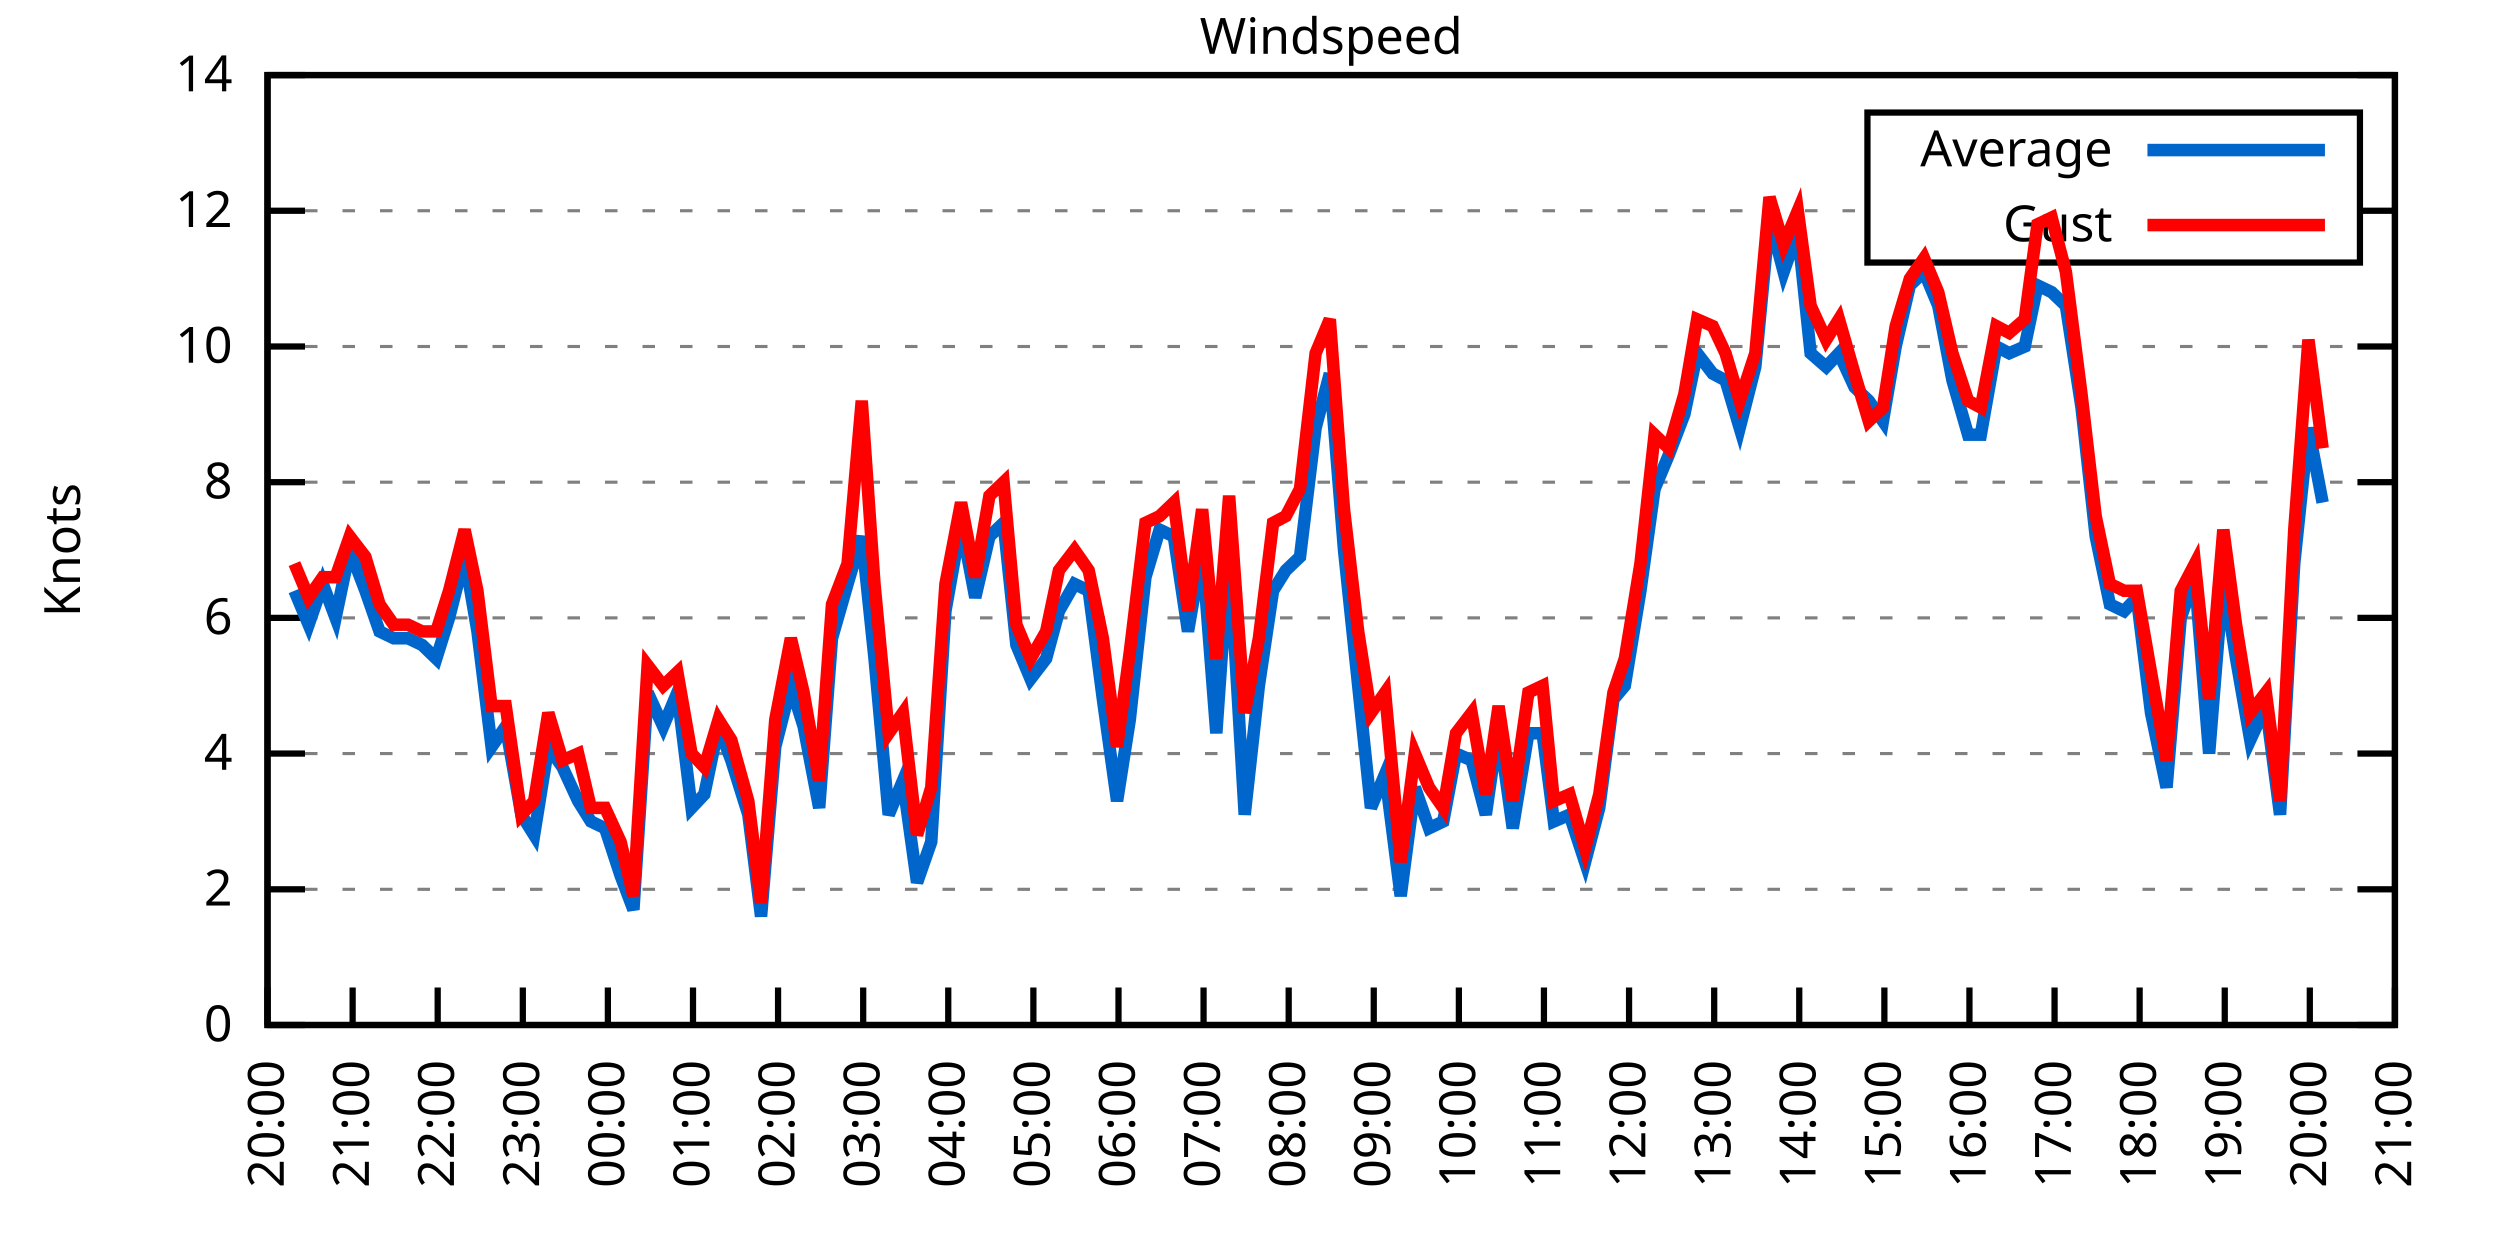
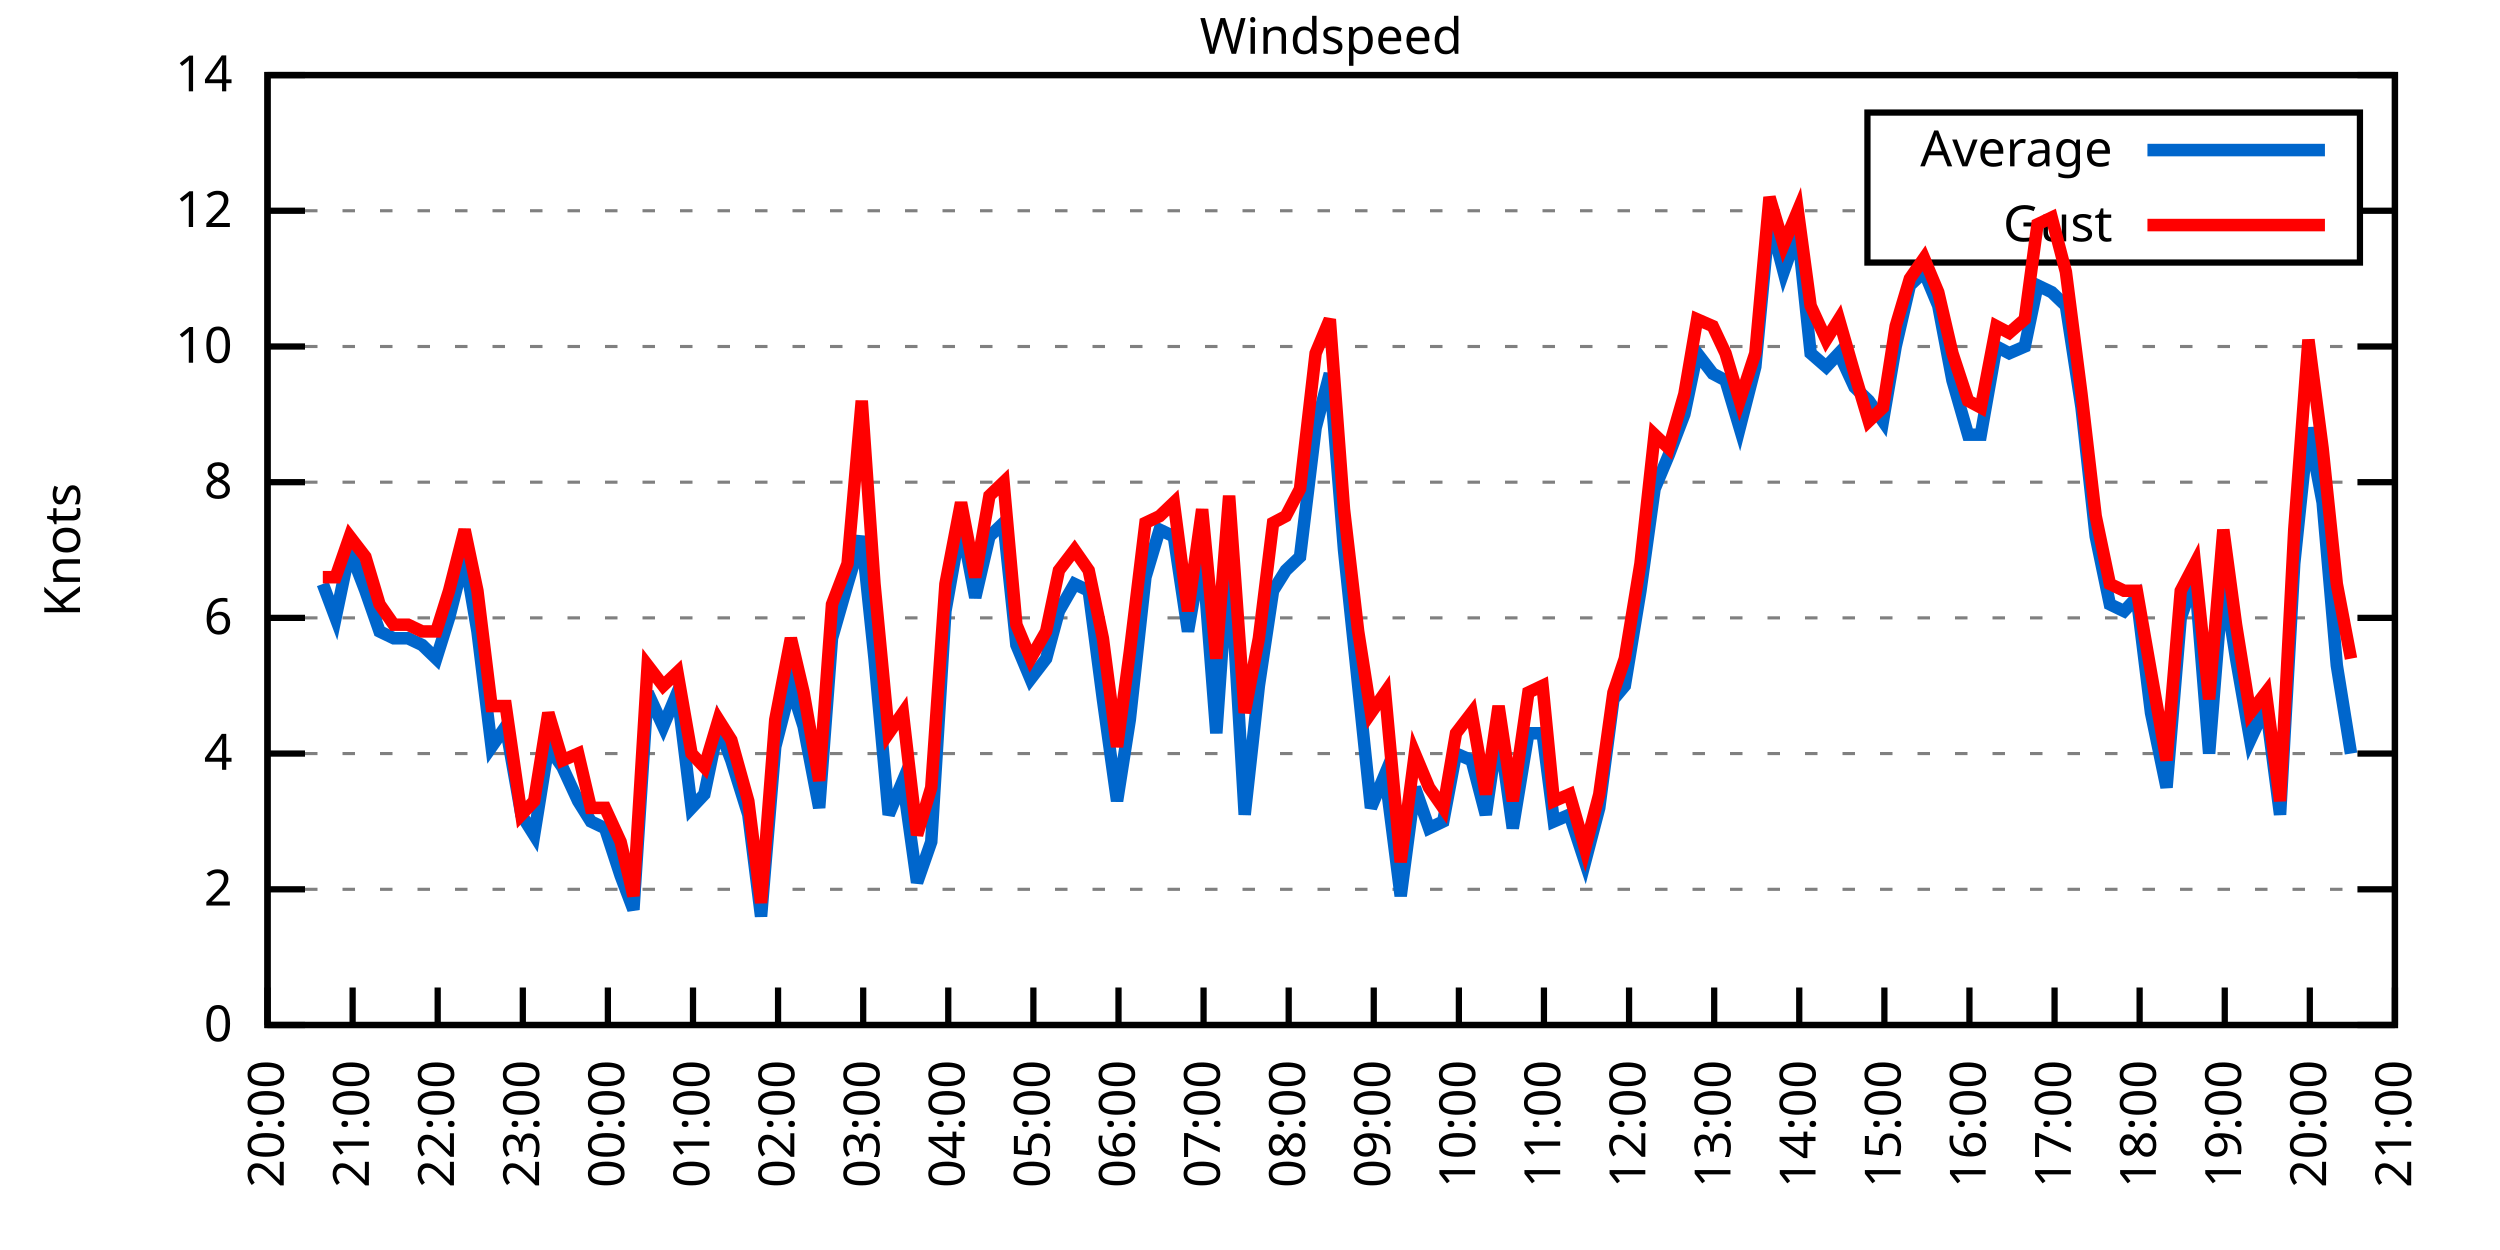
<svg xmlns="http://www.w3.org/2000/svg" xmlns:xlink="http://www.w3.org/1999/xlink" width="400" height="200" viewBox="0 0 400 200">
  <g id="gnuplot_canvas">
    <rect x="0" y="0" width="400" height="200" fill="none" />
    <defs>
      <circle id="gpDot" r="0.5" stroke-width="0.5" stroke="currentColor" />
      <path id="gpPt0" stroke-width="0.333" stroke="currentColor" d="M-1,0 h2 M0,-1 v2" />
      <path id="gpPt1" stroke-width="0.333" stroke="currentColor" d="M-1,-1 L1,1 M1,-1 L-1,1" />
      <path id="gpPt2" stroke-width="0.333" stroke="currentColor" d="M-1,0 L1,0 M0,-1 L0,1 M-1,-1 L1,1 M-1,1 L1,-1" />
      <rect id="gpPt3" stroke-width="0.333" stroke="currentColor" x="-1" y="-1" width="2" height="2" />
      <rect id="gpPt4" stroke-width="0.333" stroke="currentColor" fill="currentColor" x="-1" y="-1" width="2" height="2" />
      <circle id="gpPt5" stroke-width="0.333" stroke="currentColor" cx="0" cy="0" r="1" />
      <use xlink:href="#gpPt5" id="gpPt6" fill="currentColor" stroke="none" />
      <path id="gpPt7" stroke-width="0.333" stroke="currentColor" d="M0,-1.33 L-1.33,0.67 L1.33,0.67 z" />
      <use xlink:href="#gpPt7" id="gpPt8" fill="currentColor" stroke="none" />
      <use xlink:href="#gpPt7" id="gpPt9" stroke="currentColor" transform="rotate(180)" />
      <use xlink:href="#gpPt9" id="gpPt10" fill="currentColor" stroke="none" />
      <use xlink:href="#gpPt3" id="gpPt11" stroke="currentColor" transform="rotate(45)" />
      <use xlink:href="#gpPt11" id="gpPt12" fill="currentColor" stroke="none" />
      <path id="gpPt13" stroke-width="0.333" stroke="currentColor" d="M0,1.330 L1.265,0.411 L0.782,-1.067 L-0.782,-1.076 L-1.265,0.411 z" />
      <use xlink:href="#gpPt13" id="gpPt14" fill="currentColor" stroke="none" />
      <filter id="textbox" filterUnits="objectBoundingBox" x="0" y="0" height="1" width="1">
        <feFlood flood-color="white" flood-opacity="1" result="bgnd" />
        <feComposite in="SourceGraphic" in2="bgnd" operator="atop" />
      </filter>
      <filter id="greybox" filterUnits="objectBoundingBox" x="0" y="0" height="1" width="1">
        <feFlood flood-color="lightgrey" flood-opacity="1" result="grey" />
        <feComposite in="SourceGraphic" in2="grey" operator="atop" />
      </filter>
    </defs>
    <g fill="none" color="white" stroke="currentColor" stroke-width="1.00" stroke-linecap="butt" stroke-linejoin="miter">
</g>
    <g fill="none" color="black" stroke="currentColor" stroke-width="1.00" stroke-linecap="butt" stroke-linejoin="miter">
      <g stroke="none" shape-rendering="crispEdges">
        <polygon fill="rgb(255, 255, 255)" points="42.80,164.00 383.18,164.00 383.18,12.02 42.80,12.02 " />
      </g>
    </g>
    <g fill="none" color="black" stroke="currentColor" stroke-width="1.00" stroke-linecap="butt" stroke-linejoin="miter">
</g>
    <g fill="none" color="black" stroke="black" stroke-width="0.50" stroke-linecap="butt" stroke-linejoin="miter">
</g>
    <g fill="none" color="gray" stroke="currentColor" stroke-width="0.50" stroke-linecap="butt" stroke-linejoin="miter">
      <path stroke="gray" stroke-dasharray="2,4" class="gridline" d="M42.80,164.00 L383.19,164.00  " />
    </g>
    <g fill="none" color="gray" stroke="gray" stroke-width="1.00" stroke-linecap="butt" stroke-linejoin="miter">
</g>
    <g fill="none" color="black" stroke="currentColor" stroke-width="1.00" stroke-linecap="butt" stroke-linejoin="miter">
      <path stroke="black" d="M42.80,164.00 L48.80,164.00 M383.19,164.00 L377.19,164.00  " />
      <g transform="translate(37.20,166.60)" stroke="none" fill="black" font-family="Sans" font-size="8.00" text-anchor="end">
        <text>
          <tspan font-family="Sans"> 0</tspan>
        </text>
      </g>
    </g>
    <g fill="none" color="black" stroke="currentColor" stroke-width="1.00" stroke-linecap="butt" stroke-linejoin="miter">
</g>
    <g fill="none" color="black" stroke="black" stroke-width="0.50" stroke-linecap="butt" stroke-linejoin="miter">
</g>
    <g fill="none" color="gray" stroke="currentColor" stroke-width="0.50" stroke-linecap="butt" stroke-linejoin="miter">
      <path stroke="gray" stroke-dasharray="2,4" class="gridline" d="M42.80,142.29 L383.19,142.29  " />
    </g>
    <g fill="none" color="gray" stroke="gray" stroke-width="1.00" stroke-linecap="butt" stroke-linejoin="miter">
</g>
    <g fill="none" color="black" stroke="currentColor" stroke-width="1.00" stroke-linecap="butt" stroke-linejoin="miter">
      <path stroke="black" d="M42.80,142.29 L48.80,142.29 M383.19,142.29 L377.19,142.29  " />
      <g transform="translate(37.20,144.89)" stroke="none" fill="black" font-family="Sans" font-size="8.00" text-anchor="end">
        <text>
          <tspan font-family="Sans"> 2</tspan>
        </text>
      </g>
    </g>
    <g fill="none" color="black" stroke="currentColor" stroke-width="1.00" stroke-linecap="butt" stroke-linejoin="miter">
</g>
    <g fill="none" color="black" stroke="black" stroke-width="0.50" stroke-linecap="butt" stroke-linejoin="miter">
</g>
    <g fill="none" color="gray" stroke="currentColor" stroke-width="0.50" stroke-linecap="butt" stroke-linejoin="miter">
      <path stroke="gray" stroke-dasharray="2,4" class="gridline" d="M42.80,120.57 L383.19,120.57  " />
    </g>
    <g fill="none" color="gray" stroke="gray" stroke-width="1.00" stroke-linecap="butt" stroke-linejoin="miter">
</g>
    <g fill="none" color="black" stroke="currentColor" stroke-width="1.00" stroke-linecap="butt" stroke-linejoin="miter">
      <path stroke="black" d="M42.80,120.57 L48.80,120.57 M383.19,120.57 L377.19,120.57  " />
      <g transform="translate(37.20,123.17)" stroke="none" fill="black" font-family="Sans" font-size="8.00" text-anchor="end">
        <text>
          <tspan font-family="Sans"> 4</tspan>
        </text>
      </g>
    </g>
    <g fill="none" color="black" stroke="currentColor" stroke-width="1.00" stroke-linecap="butt" stroke-linejoin="miter">
</g>
    <g fill="none" color="black" stroke="black" stroke-width="0.50" stroke-linecap="butt" stroke-linejoin="miter">
</g>
    <g fill="none" color="gray" stroke="currentColor" stroke-width="0.50" stroke-linecap="butt" stroke-linejoin="miter">
      <path stroke="gray" stroke-dasharray="2,4" class="gridline" d="M42.80,98.86 L383.19,98.86  " />
    </g>
    <g fill="none" color="gray" stroke="gray" stroke-width="1.00" stroke-linecap="butt" stroke-linejoin="miter">
</g>
    <g fill="none" color="black" stroke="currentColor" stroke-width="1.00" stroke-linecap="butt" stroke-linejoin="miter">
      <path stroke="black" d="M42.80,98.86 L48.80,98.86 M383.19,98.86 L377.19,98.86  " />
      <g transform="translate(37.20,101.46)" stroke="none" fill="black" font-family="Sans" font-size="8.00" text-anchor="end">
        <text>
          <tspan font-family="Sans"> 6</tspan>
        </text>
      </g>
    </g>
    <g fill="none" color="black" stroke="currentColor" stroke-width="1.00" stroke-linecap="butt" stroke-linejoin="miter">
</g>
    <g fill="none" color="black" stroke="black" stroke-width="0.50" stroke-linecap="butt" stroke-linejoin="miter">
</g>
    <g fill="none" color="gray" stroke="currentColor" stroke-width="0.50" stroke-linecap="butt" stroke-linejoin="miter">
      <path stroke="gray" stroke-dasharray="2,4" class="gridline" d="M42.80,77.15 L383.19,77.15  " />
    </g>
    <g fill="none" color="gray" stroke="gray" stroke-width="1.00" stroke-linecap="butt" stroke-linejoin="miter">
</g>
    <g fill="none" color="black" stroke="currentColor" stroke-width="1.00" stroke-linecap="butt" stroke-linejoin="miter">
      <path stroke="black" d="M42.80,77.15 L48.80,77.15 M383.19,77.15 L377.19,77.15  " />
      <g transform="translate(37.20,79.75)" stroke="none" fill="black" font-family="Sans" font-size="8.00" text-anchor="end">
        <text>
          <tspan font-family="Sans"> 8</tspan>
        </text>
      </g>
    </g>
    <g fill="none" color="black" stroke="currentColor" stroke-width="1.00" stroke-linecap="butt" stroke-linejoin="miter">
</g>
    <g fill="none" color="black" stroke="black" stroke-width="0.50" stroke-linecap="butt" stroke-linejoin="miter">
</g>
    <g fill="none" color="gray" stroke="currentColor" stroke-width="0.50" stroke-linecap="butt" stroke-linejoin="miter">
      <path stroke="gray" stroke-dasharray="2,4" class="gridline" d="M42.80,55.44 L383.19,55.44  " />
    </g>
    <g fill="none" color="gray" stroke="gray" stroke-width="1.00" stroke-linecap="butt" stroke-linejoin="miter">
</g>
    <g fill="none" color="black" stroke="currentColor" stroke-width="1.00" stroke-linecap="butt" stroke-linejoin="miter">
      <path stroke="black" d="M42.80,55.44 L48.80,55.44 M383.19,55.44 L377.19,55.44  " />
      <g transform="translate(37.20,58.04)" stroke="none" fill="black" font-family="Sans" font-size="8.00" text-anchor="end">
        <text>
          <tspan font-family="Sans"> 10</tspan>
        </text>
      </g>
    </g>
    <g fill="none" color="black" stroke="currentColor" stroke-width="1.00" stroke-linecap="butt" stroke-linejoin="miter">
</g>
    <g fill="none" color="black" stroke="black" stroke-width="0.50" stroke-linecap="butt" stroke-linejoin="miter">
</g>
    <g fill="none" color="gray" stroke="currentColor" stroke-width="0.50" stroke-linecap="butt" stroke-linejoin="miter">
      <path stroke="gray" stroke-dasharray="2,4" class="gridline" d="M42.80,33.72 L298.79,33.72 M377.59,33.72 L383.19,33.72  " />
    </g>
    <g fill="none" color="gray" stroke="gray" stroke-width="1.00" stroke-linecap="butt" stroke-linejoin="miter">
</g>
    <g fill="none" color="black" stroke="currentColor" stroke-width="1.00" stroke-linecap="butt" stroke-linejoin="miter">
      <path stroke="black" d="M42.80,33.72 L48.80,33.72 M383.19,33.72 L377.19,33.72  " />
      <g transform="translate(37.20,36.32)" stroke="none" fill="black" font-family="Sans" font-size="8.00" text-anchor="end">
        <text>
          <tspan font-family="Sans"> 12</tspan>
        </text>
      </g>
    </g>
    <g fill="none" color="black" stroke="currentColor" stroke-width="1.00" stroke-linecap="butt" stroke-linejoin="miter">
</g>
    <g fill="none" color="black" stroke="black" stroke-width="0.50" stroke-linecap="butt" stroke-linejoin="miter">
</g>
    <g fill="none" color="gray" stroke="currentColor" stroke-width="0.50" stroke-linecap="butt" stroke-linejoin="miter">
      <path stroke="gray" stroke-dasharray="2,4" class="gridline" d="M42.80,12.01 L383.19,12.01  " />
    </g>
    <g fill="none" color="gray" stroke="gray" stroke-width="1.00" stroke-linecap="butt" stroke-linejoin="miter">
</g>
    <g fill="none" color="black" stroke="currentColor" stroke-width="1.00" stroke-linecap="butt" stroke-linejoin="miter">
      <path stroke="black" d="M42.80,12.01 L48.80,12.01 M383.19,12.01 L377.19,12.01  " />
      <g transform="translate(37.20,14.61)" stroke="none" fill="black" font-family="Sans" font-size="8.00" text-anchor="end">
        <text>
          <tspan font-family="Sans"> 14</tspan>
        </text>
      </g>
    </g>
    <g fill="none" color="black" stroke="currentColor" stroke-width="1.00" stroke-linecap="butt" stroke-linejoin="miter">
      <path stroke="black" d="M42.80,164.00 L42.80,158.00  " />
      <g transform="translate(45.40,169.60) rotate(270.00)" stroke="none" fill="black" font-family="Sans" font-size="8.00" text-anchor="end">
        <text>
          <tspan font-family="Sans">20:00</tspan>
        </text>
      </g>
    </g>
    <g fill="none" color="black" stroke="currentColor" stroke-width="1.00" stroke-linecap="butt" stroke-linejoin="miter">
      <path stroke="black" d="M56.42,164.00 L56.42,158.00  " />
      <g transform="translate(59.02,169.60) rotate(270.00)" stroke="none" fill="black" font-family="Sans" font-size="8.00" text-anchor="end">
        <text>
          <tspan font-family="Sans">21:00</tspan>
        </text>
      </g>
    </g>
    <g fill="none" color="black" stroke="currentColor" stroke-width="1.00" stroke-linecap="butt" stroke-linejoin="miter">
      <path stroke="black" d="M70.03,164.00 L70.03,158.00  " />
      <g transform="translate(72.63,169.60) rotate(270.00)" stroke="none" fill="black" font-family="Sans" font-size="8.00" text-anchor="end">
        <text>
          <tspan font-family="Sans">22:00</tspan>
        </text>
      </g>
    </g>
    <g fill="none" color="black" stroke="currentColor" stroke-width="1.00" stroke-linecap="butt" stroke-linejoin="miter">
      <path stroke="black" d="M83.65,164.00 L83.65,158.00  " />
      <g transform="translate(86.25,169.60) rotate(270.00)" stroke="none" fill="black" font-family="Sans" font-size="8.00" text-anchor="end">
        <text>
          <tspan font-family="Sans">23:00</tspan>
        </text>
      </g>
    </g>
    <g fill="none" color="black" stroke="currentColor" stroke-width="1.00" stroke-linecap="butt" stroke-linejoin="miter">
      <path stroke="black" d="M97.26,164.00 L97.26,158.00  " />
      <g transform="translate(99.86,169.60) rotate(270.00)" stroke="none" fill="black" font-family="Sans" font-size="8.00" text-anchor="end">
        <text>
          <tspan font-family="Sans">00:00</tspan>
        </text>
      </g>
    </g>
    <g fill="none" color="black" stroke="currentColor" stroke-width="1.00" stroke-linecap="butt" stroke-linejoin="miter">
      <path stroke="black" d="M110.88,164.00 L110.88,158.00  " />
      <g transform="translate(113.48,169.60) rotate(270.00)" stroke="none" fill="black" font-family="Sans" font-size="8.00" text-anchor="end">
        <text>
          <tspan font-family="Sans">01:00</tspan>
        </text>
      </g>
    </g>
    <g fill="none" color="black" stroke="currentColor" stroke-width="1.00" stroke-linecap="butt" stroke-linejoin="miter">
      <path stroke="black" d="M124.49,164.00 L124.49,158.00  " />
      <g transform="translate(127.09,169.60) rotate(270.00)" stroke="none" fill="black" font-family="Sans" font-size="8.00" text-anchor="end">
        <text>
          <tspan font-family="Sans">02:00</tspan>
        </text>
      </g>
    </g>
    <g fill="none" color="black" stroke="currentColor" stroke-width="1.00" stroke-linecap="butt" stroke-linejoin="miter">
      <path stroke="black" d="M138.11,164.00 L138.11,158.00  " />
      <g transform="translate(140.71,169.60) rotate(270.00)" stroke="none" fill="black" font-family="Sans" font-size="8.00" text-anchor="end">
        <text>
          <tspan font-family="Sans">03:00</tspan>
        </text>
      </g>
    </g>
    <g fill="none" color="black" stroke="currentColor" stroke-width="1.00" stroke-linecap="butt" stroke-linejoin="miter">
      <path stroke="black" d="M151.72,164.00 L151.72,158.00  " />
      <g transform="translate(154.32,169.60) rotate(270.00)" stroke="none" fill="black" font-family="Sans" font-size="8.00" text-anchor="end">
        <text>
          <tspan font-family="Sans">04:00</tspan>
        </text>
      </g>
    </g>
    <g fill="none" color="black" stroke="currentColor" stroke-width="1.00" stroke-linecap="butt" stroke-linejoin="miter">
      <path stroke="black" d="M165.34,164.00 L165.34,158.00  " />
      <g transform="translate(167.94,169.60) rotate(270.00)" stroke="none" fill="black" font-family="Sans" font-size="8.00" text-anchor="end">
        <text>
          <tspan font-family="Sans">05:00</tspan>
        </text>
      </g>
    </g>
    <g fill="none" color="black" stroke="currentColor" stroke-width="1.00" stroke-linecap="butt" stroke-linejoin="miter">
      <path stroke="black" d="M178.96,164.00 L178.96,158.00  " />
      <g transform="translate(181.56,169.60) rotate(270.00)" stroke="none" fill="black" font-family="Sans" font-size="8.00" text-anchor="end">
        <text>
          <tspan font-family="Sans">06:00</tspan>
        </text>
      </g>
    </g>
    <g fill="none" color="black" stroke="currentColor" stroke-width="1.00" stroke-linecap="butt" stroke-linejoin="miter">
      <path stroke="black" d="M192.57,164.00 L192.57,158.00  " />
      <g transform="translate(195.17,169.60) rotate(270.00)" stroke="none" fill="black" font-family="Sans" font-size="8.00" text-anchor="end">
        <text>
          <tspan font-family="Sans">07:00</tspan>
        </text>
      </g>
    </g>
    <g fill="none" color="black" stroke="currentColor" stroke-width="1.00" stroke-linecap="butt" stroke-linejoin="miter">
      <path stroke="black" d="M206.19,164.00 L206.19,158.00  " />
      <g transform="translate(208.79,169.60) rotate(270.00)" stroke="none" fill="black" font-family="Sans" font-size="8.00" text-anchor="end">
        <text>
          <tspan font-family="Sans">08:00</tspan>
        </text>
      </g>
    </g>
    <g fill="none" color="black" stroke="currentColor" stroke-width="1.00" stroke-linecap="butt" stroke-linejoin="miter">
      <path stroke="black" d="M219.80,164.00 L219.80,158.00  " />
      <g transform="translate(222.40,169.60) rotate(270.00)" stroke="none" fill="black" font-family="Sans" font-size="8.00" text-anchor="end">
        <text>
          <tspan font-family="Sans">09:00</tspan>
        </text>
      </g>
    </g>
    <g fill="none" color="black" stroke="currentColor" stroke-width="1.00" stroke-linecap="butt" stroke-linejoin="miter">
      <path stroke="black" d="M233.42,164.00 L233.42,158.00  " />
      <g transform="translate(236.02,169.60) rotate(270.00)" stroke="none" fill="black" font-family="Sans" font-size="8.00" text-anchor="end">
        <text>
          <tspan font-family="Sans">10:00</tspan>
        </text>
      </g>
    </g>
    <g fill="none" color="black" stroke="currentColor" stroke-width="1.00" stroke-linecap="butt" stroke-linejoin="miter">
      <path stroke="black" d="M247.03,164.00 L247.03,158.00  " />
      <g transform="translate(249.63,169.60) rotate(270.00)" stroke="none" fill="black" font-family="Sans" font-size="8.00" text-anchor="end">
        <text>
          <tspan font-family="Sans">11:00</tspan>
        </text>
      </g>
    </g>
    <g fill="none" color="black" stroke="currentColor" stroke-width="1.00" stroke-linecap="butt" stroke-linejoin="miter">
      <path stroke="black" d="M260.65,164.00 L260.65,158.00  " />
      <g transform="translate(263.25,169.60) rotate(270.00)" stroke="none" fill="black" font-family="Sans" font-size="8.00" text-anchor="end">
        <text>
          <tspan font-family="Sans">12:00</tspan>
        </text>
      </g>
    </g>
    <g fill="none" color="black" stroke="currentColor" stroke-width="1.00" stroke-linecap="butt" stroke-linejoin="miter">
      <path stroke="black" d="M274.27,164.00 L274.27,158.00  " />
      <g transform="translate(276.87,169.60) rotate(270.00)" stroke="none" fill="black" font-family="Sans" font-size="8.00" text-anchor="end">
        <text>
          <tspan font-family="Sans">13:00</tspan>
        </text>
      </g>
    </g>
    <g fill="none" color="black" stroke="currentColor" stroke-width="1.00" stroke-linecap="butt" stroke-linejoin="miter">
      <path stroke="black" d="M287.88,164.00 L287.88,158.00  " />
      <g transform="translate(290.48,169.60) rotate(270.00)" stroke="none" fill="black" font-family="Sans" font-size="8.00" text-anchor="end">
        <text>
          <tspan font-family="Sans">14:00</tspan>
        </text>
      </g>
    </g>
    <g fill="none" color="black" stroke="currentColor" stroke-width="1.00" stroke-linecap="butt" stroke-linejoin="miter">
      <path stroke="black" d="M301.50,164.00 L301.50,158.00  " />
      <g transform="translate(304.10,169.60) rotate(270.00)" stroke="none" fill="black" font-family="Sans" font-size="8.00" text-anchor="end">
        <text>
          <tspan font-family="Sans">15:00</tspan>
        </text>
      </g>
    </g>
    <g fill="none" color="black" stroke="currentColor" stroke-width="1.00" stroke-linecap="butt" stroke-linejoin="miter">
      <path stroke="black" d="M315.11,164.00 L315.11,158.00  " />
      <g transform="translate(317.71,169.60) rotate(270.00)" stroke="none" fill="black" font-family="Sans" font-size="8.00" text-anchor="end">
        <text>
          <tspan font-family="Sans">16:00</tspan>
        </text>
      </g>
    </g>
    <g fill="none" color="black" stroke="currentColor" stroke-width="1.00" stroke-linecap="butt" stroke-linejoin="miter">
      <path stroke="black" d="M328.73,164.00 L328.73,158.00  " />
      <g transform="translate(331.33,169.60) rotate(270.00)" stroke="none" fill="black" font-family="Sans" font-size="8.00" text-anchor="end">
        <text>
          <tspan font-family="Sans">17:00</tspan>
        </text>
      </g>
    </g>
    <g fill="none" color="black" stroke="currentColor" stroke-width="1.00" stroke-linecap="butt" stroke-linejoin="miter">
      <path stroke="black" d="M342.34,164.00 L342.34,158.00  " />
      <g transform="translate(344.94,169.60) rotate(270.00)" stroke="none" fill="black" font-family="Sans" font-size="8.00" text-anchor="end">
        <text>
          <tspan font-family="Sans">18:00</tspan>
        </text>
      </g>
    </g>
    <g fill="none" color="black" stroke="currentColor" stroke-width="1.00" stroke-linecap="butt" stroke-linejoin="miter">
      <path stroke="black" d="M355.96,164.00 L355.96,158.00  " />
      <g transform="translate(358.56,169.60) rotate(270.00)" stroke="none" fill="black" font-family="Sans" font-size="8.00" text-anchor="end">
        <text>
          <tspan font-family="Sans">19:00</tspan>
        </text>
      </g>
    </g>
    <g fill="none" color="black" stroke="currentColor" stroke-width="1.00" stroke-linecap="butt" stroke-linejoin="miter">
      <path stroke="black" d="M369.57,164.00 L369.57,158.00  " />
      <g transform="translate(372.17,169.60) rotate(270.00)" stroke="none" fill="black" font-family="Sans" font-size="8.00" text-anchor="end">
        <text>
          <tspan font-family="Sans">20:00</tspan>
        </text>
      </g>
    </g>
    <g fill="none" color="black" stroke="currentColor" stroke-width="1.00" stroke-linecap="butt" stroke-linejoin="miter">
      <path stroke="black" d="M383.19,164.00 L383.19,158.00  " />
      <g transform="translate(385.79,169.60) rotate(270.00)" stroke="none" fill="black" font-family="Sans" font-size="8.00" text-anchor="end">
        <text>
          <tspan font-family="Sans">21:00</tspan>
        </text>
      </g>
    </g>
    <g fill="none" color="black" stroke="currentColor" stroke-width="1.00" stroke-linecap="butt" stroke-linejoin="miter">
</g>
    <g fill="none" color="black" stroke="currentColor" stroke-width="1.00" stroke-linecap="butt" stroke-linejoin="miter">
      <path stroke="black" d="M42.80,12.01 L42.80,164.00 L383.19,164.00 L383.19,12.01 L42.80,12.01 Z  " />
    </g>
    <g fill="none" color="black" stroke="currentColor" stroke-width="1.00" stroke-linecap="butt" stroke-linejoin="miter">
</g>
    <g fill="none" color="black" stroke="currentColor" stroke-width="1.00" stroke-linecap="butt" stroke-linejoin="miter">
      <path stroke="black" d="M298.79,42.01 L298.79,18.01 L377.59,18.01 L377.59,42.01 L298.79,42.01 Z  " />
    </g>
    <g id="Windspeed_plot_1">
      <g fill="none" color="white" stroke="black" stroke-width="2.00" stroke-linecap="butt" stroke-linejoin="miter">
</g>
      <g fill="none" color="black" stroke="currentColor" stroke-width="2.00" stroke-linecap="butt" stroke-linejoin="miter">
        <g transform="translate(337.99,26.61)" stroke="none" fill="black" font-family="Sans" font-size="8.00" text-anchor="end">
          <text>
            <tspan font-family="Sans">Average</tspan>
          </text>
        </g>
      </g>
      <g fill="none" color="black" stroke="currentColor" stroke-width="2.00" stroke-linecap="butt" stroke-linejoin="miter">
-         <path stroke="rgb(  0, 102, 204)" d="M343.59,24.01 L371.99,24.01 M47.11,94.52 L49.38,99.95 L51.65,93.43 L53.69,98.86 L55.96,88.00 L58.46,94.52   L60.73,101.03 L63.00,102.12 L65.27,102.12 L67.54,103.20 L69.80,105.38 L71.85,98.86 L74.34,89.09 L76.39,101.03   L78.65,119.49 L80.92,116.23 L83.42,130.35 L85.46,133.60 L87.73,119.49 L90.00,122.75 L92.50,128.17 L94.54,131.43   L96.81,132.52 L99.30,140.12 L101.35,145.54 L103.62,110.80 L106.11,116.23 L108.38,110.80 L110.65,129.26 L112.69,127.09   L114.96,116.23 L117.01,121.66 L119.73,130.35 L121.77,146.63 L124.04,119.49 L126.54,109.72 L128.58,116.23 L131.07,129.26   L133.12,102.12 L135.61,93.43 L137.88,85.83 L139.92,105.38 L142.19,130.35 L144.46,124.92 L146.73,141.20 L149.00,134.69   L151.27,97.78 L153.77,83.66 L156.04,95.60 L158.31,85.83 L160.57,83.66 L162.62,103.20 L164.89,108.63 L167.38,105.38   L169.43,97.78 L171.92,93.43 L174.19,94.52 L176.46,111.89 L178.73,128.17 L180.77,115.15 L183.27,92.35 L185.54,84.75   L187.81,85.83 L190.08,101.03 L192.34,88.00 L194.61,117.32 L196.66,88.00 L199.15,130.35 L201.42,109.72 L203.69,94.52   L205.73,91.26 L208.00,89.09 L210.50,68.46 L212.77,59.78 L215.04,88.00 L217.31,109.72 L219.35,129.26 L221.62,123.83   L224.11,143.37 L226.38,126.00 L228.65,132.52 L230.92,131.43 L232.96,120.57 L235.46,121.66 L237.73,130.35 L239.77,116.23   L242.04,132.52 L244.54,117.32 L246.81,117.32 L248.62,131.43 L251.12,130.35 L253.61,137.94 L255.88,129.26 L258.15,111.89   L259.97,109.72 L262.47,94.52 L264.73,78.23 L267.00,72.81 L269.50,66.29 L271.54,56.52 L274.04,59.78 L276.08,60.86   L278.35,68.46 L280.85,58.69 L283.12,34.81 L285.38,43.49 L287.65,36.98 L289.70,56.52 L292.19,58.69 L294.23,56.52   L296.73,61.95 L299.00,64.12 L301.27,67.38 L303.31,55.44 L305.58,45.66 L307.85,43.49 L310.12,48.92 L312.39,60.86   L314.89,69.55 L316.93,69.55 L319.42,55.44 L321.47,56.52 L323.96,55.44 L326.00,45.66 L328.27,46.75 L330.54,48.92   L333.04,65.21 L335.31,85.83 L337.58,96.69 L339.85,97.78 L341.89,95.60 L344.16,114.06 L346.65,126.00 L348.92,98.86   L351.19,92.35 L353.46,120.57 L355.73,92.35 L357.77,105.38 L360.04,118.40 L362.54,112.97 L364.81,130.35 L367.08,90.18   L369.35,68.46 L371.62,80.41  " />
+         <path stroke="rgb(  0, 102, 204)" d="M343.59,24.01 L371.99,24.01 M51.65,93.43 L53.69,98.86 L55.96,88.00 L58.46,94.52 L60.73,101.03 L63.00,102.12   L65.27,102.12 L67.54,103.20 L69.80,105.38 L71.85,98.86 L74.34,89.09 L76.39,101.03 L78.65,119.49 L80.92,116.23   L83.42,130.35 L85.46,133.60 L87.73,119.49 L90.00,122.75 L92.50,128.17 L94.54,131.43 L96.81,132.52 L99.30,140.12   L101.35,145.54 L103.62,110.80 L106.11,116.23 L108.38,110.80 L110.65,129.26 L112.69,127.09 L114.96,116.23 L117.01,121.66   L119.73,130.35 L121.77,146.63 L124.04,119.49 L126.54,109.72 L128.58,116.23 L131.07,129.26 L133.12,102.12 L135.61,93.43   L137.88,85.83 L139.92,105.38 L142.19,130.35 L144.46,124.92 L146.73,141.20 L149.00,134.69 L151.27,97.78 L153.77,83.66   L156.04,95.60 L158.31,85.83 L160.57,83.66 L162.62,103.20 L164.89,108.63 L167.38,105.38 L169.43,97.78 L171.92,93.43   L174.19,94.52 L176.46,111.89 L178.73,128.17 L180.77,115.15 L183.27,92.35 L185.54,84.75 L187.81,85.83 L190.08,101.03   L192.34,88.00 L194.61,117.32 L196.66,88.00 L199.15,130.35 L201.42,109.72 L203.69,94.52 L205.73,91.26 L208.00,89.09   L210.50,68.46 L212.77,59.78 L215.04,88.00 L217.31,109.72 L219.35,129.26 L221.62,123.83 L224.11,143.37 L226.38,126.00   L228.65,132.52 L230.92,131.43 L232.96,120.57 L235.46,121.66 L237.73,130.35 L239.77,116.23 L242.04,132.52 L244.54,117.32   L246.81,117.32 L248.62,131.43 L251.12,130.35 L253.61,137.94 L255.88,129.26 L258.15,111.89 L259.97,109.72 L262.47,94.52   L264.73,78.23 L267.00,72.81 L269.50,66.29 L271.54,56.52 L274.04,59.78 L276.08,60.86 L278.35,68.46 L280.85,58.69   L283.12,34.81 L285.38,43.49 L287.65,36.98 L289.70,56.52 L292.19,58.69 L294.23,56.52 L296.73,61.95 L299.00,64.12   L301.27,67.38 L303.31,55.44 L305.58,45.66 L307.85,43.49 L310.12,48.92 L312.39,60.86 L314.89,69.55 L316.93,69.55   L319.42,55.44 L321.47,56.52 L323.96,55.44 L326.00,45.66 L328.27,46.75 L330.54,48.92 L333.04,65.21 L335.31,85.83   L337.58,96.69 L339.85,97.78 L341.89,95.60 L344.16,114.06 L346.65,126.00 L348.92,98.86 L351.19,92.35 L353.46,120.57   L355.73,92.35 L357.77,105.38 L360.04,118.40 L362.54,112.97 L364.81,130.35 L367.08,90.18 L369.35,68.46 L371.62,80.41   L373.89,106.46 L376.16,120.57  " />
      </g>
    </g>
    <g id="Windspeed_plot_2">
      <g fill="none" color="black" stroke="currentColor" stroke-width="2.00" stroke-linecap="butt" stroke-linejoin="miter">
        <g transform="translate(337.99,38.61)" stroke="none" fill="black" font-family="Sans" font-size="8.00" text-anchor="end">
          <text>
            <tspan font-family="Sans">Gust</tspan>
          </text>
        </g>
      </g>
      <g fill="none" color="black" stroke="currentColor" stroke-width="2.00" stroke-linecap="butt" stroke-linejoin="miter">
-         <path stroke="rgb(255,   0,   0)" d="M343.59,36.01 L371.99,36.01 M47.11,90.18 L49.38,95.60 L51.65,92.35 L53.69,92.35 L55.96,85.83 L58.46,89.09   L60.73,96.69 L63.00,99.95 L65.27,99.95 L67.54,101.03 L69.80,101.03 L71.85,94.52 L74.34,84.75 L76.39,94.52   L78.65,112.97 L80.92,112.97 L83.42,130.35 L85.46,128.17 L87.73,114.06 L90.00,121.66 L92.50,120.57 L94.54,129.26   L96.81,129.26 L99.30,134.69 L101.35,143.37 L103.62,106.46 L106.11,109.72 L108.38,107.55 L110.65,120.57 L112.69,122.75   L114.96,115.15 L117.01,118.40 L119.73,128.17 L121.77,144.46 L124.04,115.15 L126.54,102.12 L128.58,110.80 L131.07,124.92   L133.12,96.69 L135.61,90.18 L137.88,64.12 L139.92,93.43 L142.19,117.32 L144.46,114.06 L146.73,133.60 L149.00,126.00   L151.27,93.43 L153.77,80.41 L156.04,92.35 L158.31,79.32 L160.57,77.15 L162.62,99.95 L164.89,105.38 L167.38,101.03   L169.43,91.26 L171.92,88.00 L174.19,91.26 L176.46,102.12 L178.73,119.49 L180.77,104.29 L183.27,83.66 L185.54,82.58   L187.81,80.41 L190.08,97.78 L192.34,81.49 L194.61,105.38 L196.66,79.32 L199.15,114.06 L201.42,102.12 L203.69,83.66   L205.73,82.58 L208.00,78.23 L210.50,56.52 L212.77,51.09 L215.04,81.49 L217.31,101.03 L219.35,114.06 L221.62,110.80   L224.11,137.94 L226.38,120.57 L228.65,126.00 L230.92,129.26 L232.96,117.32 L235.46,114.06 L237.73,127.09 L239.77,112.97   L242.04,128.17 L244.54,110.80 L246.81,109.72 L248.62,128.17 L251.12,127.09 L253.61,135.77 L255.88,127.09 L258.15,110.80   L259.97,105.38 L262.47,90.18 L264.73,69.55 L267.00,71.72 L269.50,63.04 L271.54,51.09 L274.04,52.18 L276.08,56.52   L278.35,64.12 L280.85,56.52 L283.12,31.55 L285.38,39.15 L287.65,33.72 L289.70,48.92 L292.19,54.35 L294.23,51.09   L296.73,59.78 L299.00,67.38 L301.27,65.21 L303.31,52.18 L305.58,44.58 L307.85,41.32 L310.12,46.75 L312.39,56.52   L314.89,64.12 L316.93,65.21 L319.42,52.18 L321.47,53.26 L323.96,51.09 L326.00,35.89 L328.27,34.81 L330.54,43.49   L333.04,63.04 L335.31,82.58 L337.58,93.43 L339.85,94.52 L341.89,94.52 L344.16,107.55 L346.65,121.66 L348.92,94.52   L351.19,90.18 L353.46,111.89 L355.73,84.75 L357.77,99.95 L360.04,114.06 L362.54,110.80 L364.81,128.17 L367.08,84.75   L369.35,54.35 L371.62,71.72  " />
+         <path stroke="rgb(255,   0,   0)" d="M343.59,36.01 L371.99,36.01 M51.65,92.35 L53.69,92.35 L55.96,85.83 L58.46,89.09 L60.73,96.69 L63.00,99.95   L65.27,99.95 L67.54,101.03 L69.80,101.03 L71.85,94.52 L74.34,84.75 L76.39,94.52 L78.65,112.97 L80.92,112.97   L83.42,130.35 L85.46,128.17 L87.73,114.06 L90.00,121.66 L92.50,120.57 L94.54,129.26 L96.81,129.26 L99.30,134.69   L101.35,143.37 L103.62,106.46 L106.11,109.72 L108.38,107.55 L110.65,120.57 L112.69,122.75 L114.96,115.15 L117.01,118.40   L119.73,128.17 L121.77,144.46 L124.04,115.15 L126.54,102.12 L128.58,110.80 L131.07,124.92 L133.12,96.69 L135.61,90.18   L137.88,64.12 L139.92,93.43 L142.19,117.32 L144.46,114.06 L146.73,133.60 L149.00,126.00 L151.27,93.43 L153.77,80.41   L156.04,92.35 L158.31,79.32 L160.57,77.15 L162.62,99.95 L164.89,105.38 L167.38,101.03 L169.43,91.26 L171.92,88.00   L174.19,91.26 L176.46,102.12 L178.73,119.49 L180.77,104.29 L183.27,83.66 L185.54,82.58 L187.81,80.41 L190.08,97.78   L192.34,81.49 L194.61,105.38 L196.66,79.32 L199.15,114.06 L201.42,102.12 L203.69,83.66 L205.73,82.58 L208.00,78.23   L210.50,56.52 L212.77,51.09 L215.04,81.49 L217.31,101.03 L219.35,114.06 L221.62,110.80 L224.11,137.94 L226.38,120.57   L228.65,126.00 L230.92,129.26 L232.96,117.32 L235.46,114.06 L237.73,127.09 L239.77,112.97 L242.04,128.17 L244.54,110.80   L246.81,109.72 L248.62,128.17 L251.12,127.09 L253.61,135.77 L255.88,127.09 L258.15,110.80 L259.97,105.38 L262.47,90.18   L264.73,69.55 L267.00,71.72 L269.50,63.04 L271.54,51.09 L274.04,52.18 L276.08,56.52 L278.35,64.12 L280.85,56.52   L283.12,31.55 L285.38,39.15 L287.65,33.72 L289.70,48.92 L292.19,54.35 L294.23,51.09 L296.73,59.78 L299.00,67.38   L301.27,65.21 L303.31,52.18 L305.58,44.58 L307.85,41.32 L310.12,46.75 L312.39,56.52 L314.89,64.12 L316.93,65.21   L319.42,52.18 L321.47,53.26 L323.96,51.09 L326.00,35.89 L328.27,34.81 L330.54,43.49 L333.04,63.04 L335.31,82.58   L337.58,93.43 L339.85,94.52 L341.89,94.52 L344.16,107.55 L346.65,121.66 L348.92,94.52 L351.19,90.18 L353.46,111.89   L355.73,84.75 L357.77,99.95 L360.04,114.06 L362.54,110.80 L364.81,128.17 L367.08,84.75 L369.35,54.35 L371.62,71.72   L373.89,93.43 L376.16,105.38  " />
      </g>
    </g>
    <g fill="none" color="black" stroke="currentColor" stroke-width="2.00" stroke-linecap="butt" stroke-linejoin="miter">
</g>
    <g fill="none" color="black" stroke="black" stroke-width="1.00" stroke-linecap="butt" stroke-linejoin="miter">
</g>
    <g fill="none" color="black" stroke="currentColor" stroke-width="1.00" stroke-linecap="butt" stroke-linejoin="miter">
      <path stroke="black" d="M42.80,12.01 L42.80,164.00 L383.19,164.00 L383.19,12.01 L42.80,12.01 Z  " />
      <g transform="translate(12.80,88.01) rotate(270.00)" stroke="none" fill="black" font-family="Sans" font-size="8.00" text-anchor="middle">
        <text>
          <tspan font-family="Sans">Knots</tspan>
        </text>
      </g>
    </g>
    <g fill="none" color="black" stroke="currentColor" stroke-width="1.00" stroke-linecap="butt" stroke-linejoin="miter">
</g>
    <g fill="none" color="black" stroke="currentColor" stroke-width="1.00" stroke-linecap="butt" stroke-linejoin="miter">
      <g transform="translate(212.99,8.61)" stroke="none" fill="black" font-family="Sans" font-size="8.00" text-anchor="middle">
        <text>
          <tspan font-family="Sans">Windspeed</tspan>
        </text>
      </g>
    </g>
    <g fill="none" color="black" stroke="currentColor" stroke-width="1.00" stroke-linecap="butt" stroke-linejoin="miter">
</g>
  </g>
</svg>
